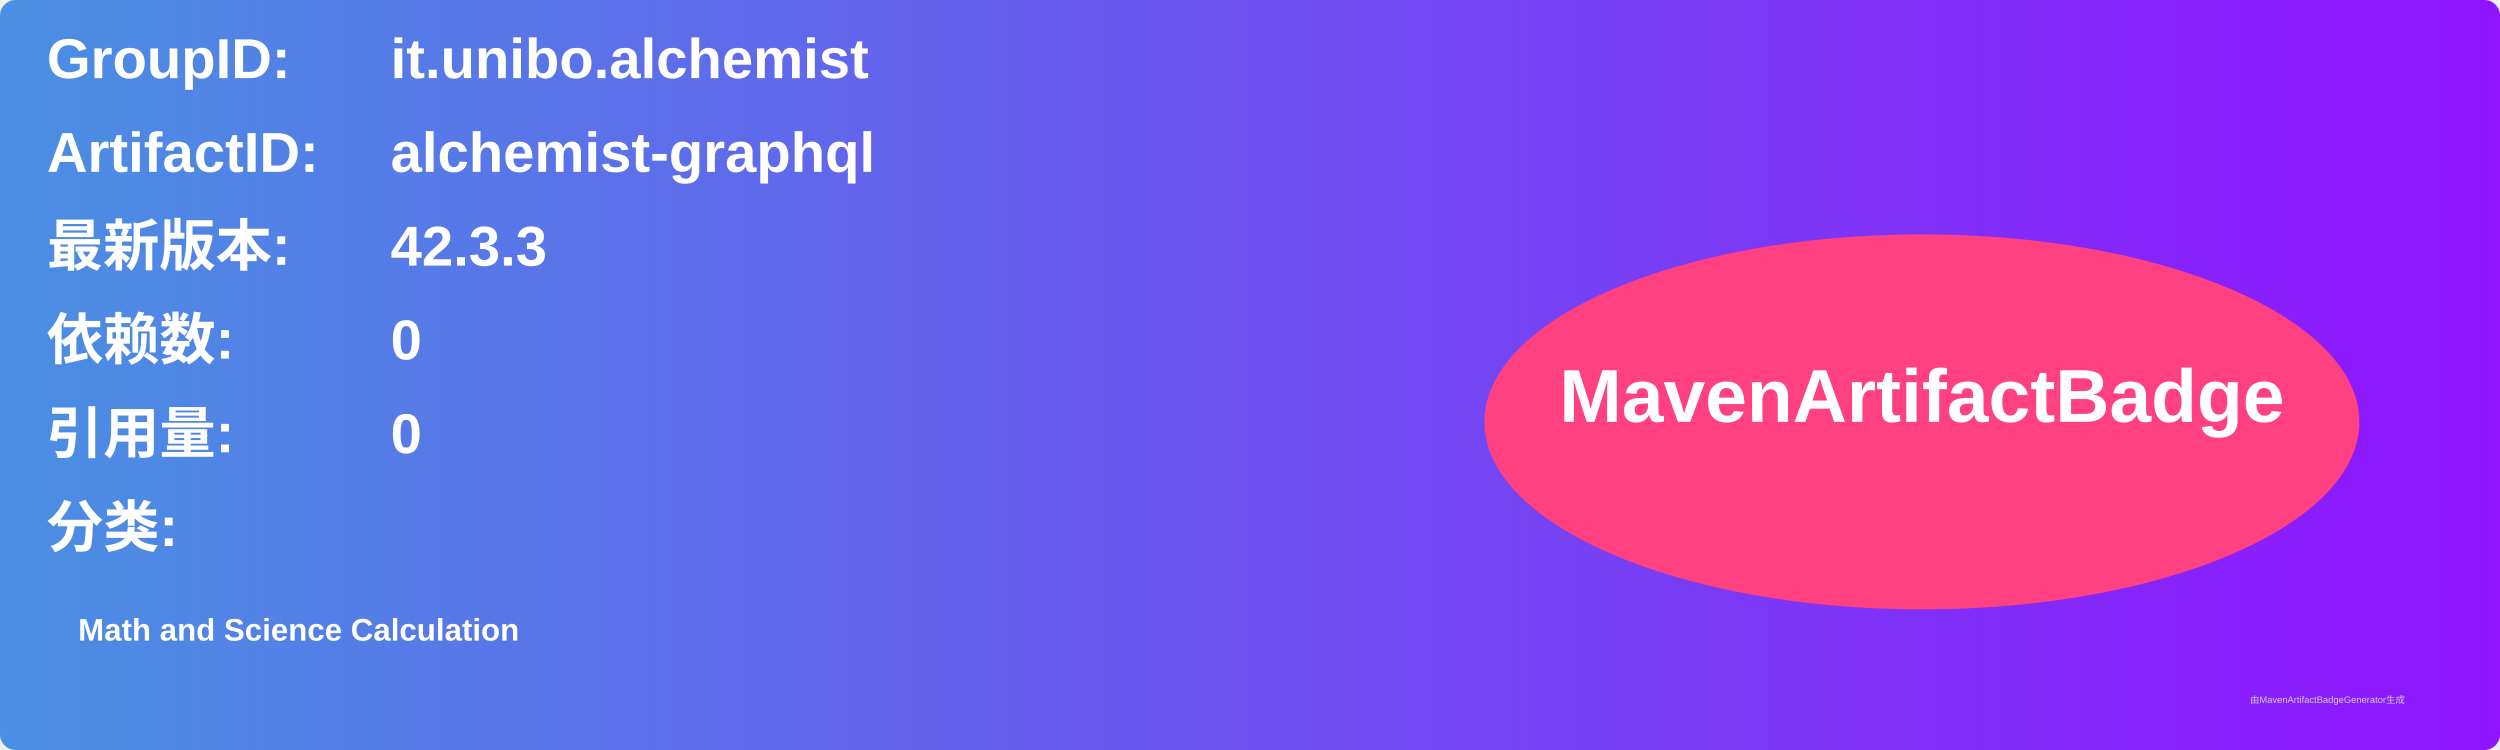
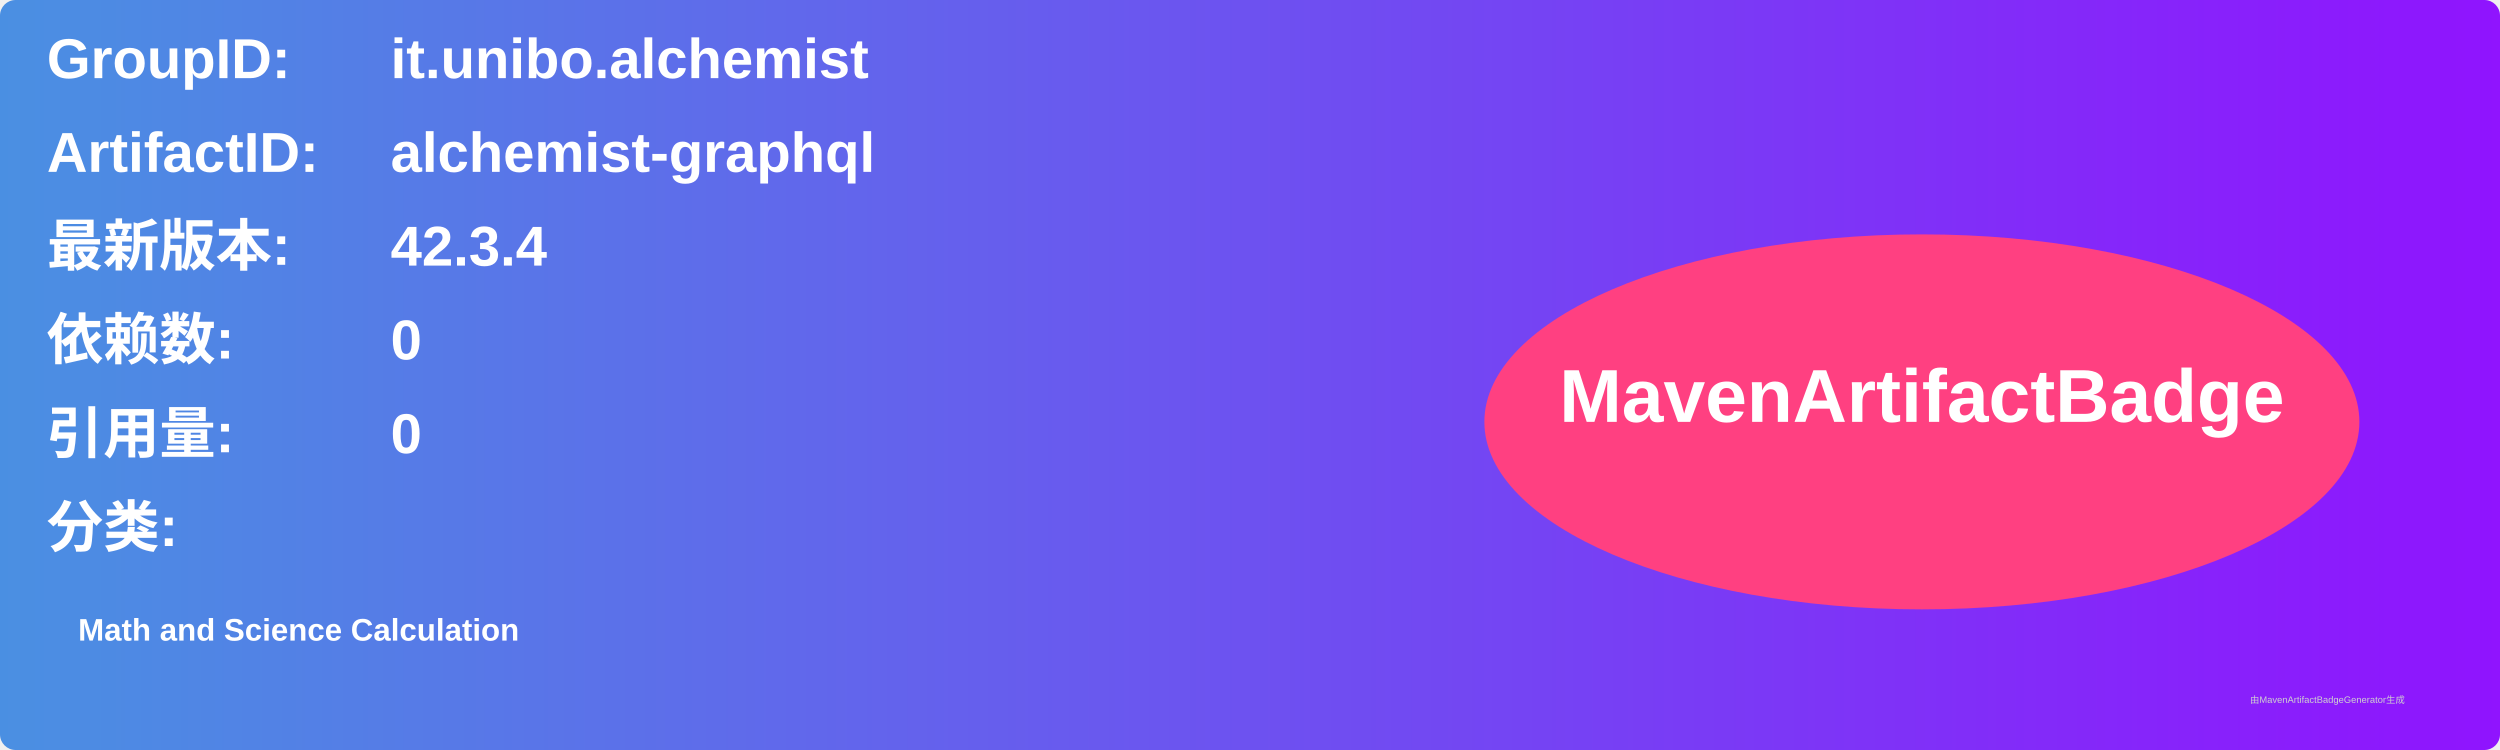
<svg xmlns="http://www.w3.org/2000/svg" width="800" height="240" viewBox="0 0 800 240">
  <linearGradient id="grad" x1="0%" y1="0%" x2="100%" y2="0%">
    <stop offset="0%" stop-color="#4a90e2" />
    <stop offset="100%" stop-color="#9013fe" />
  </linearGradient>
  <rect width="100%" height="100%" rx="5" ry="5" fill="url(#grad)" />
  <g transform="translate(15, 15)">
    <text x="0" y="10" font-family="Arial" font-size="18" fill="white" font-weight="bold" width="260">GroupID:</text>
    <text x="110" y="10" font-family="Arial" font-size="18" fill="white" font-weight="bold" width="460">it.unibo.alchemist</text>
    <text x="0" y="40" font-family="Arial" font-size="18" fill="white" font-weight="bold" width="260">ArtifactID:</text>
    <text x="110" y="40" font-family="Arial" font-size="18" fill="white" font-weight="bold" width="460">alchemist-graphql</text>
    <text x="0" y="70" font-family="Arial" font-size="18" fill="white" font-weight="bold">最新版本:</text>
    <text x="110" y="70" font-family="Arial" font-size="18" fill="white" font-weight="bold">
-       <tspan font-weight="bold">42.3.3</tspan>
+       <tspan font-weight="bold">42.3.4</tspan>
    </text>
    <text x="0" y="100" font-family="Arial" font-size="18" fill="white" font-weight="bold">依赖数: </text>
    <text x="110" y="100" font-family="Arial" font-size="18" fill="white">
      <tspan font-weight="bold">0</tspan>
    </text>
    <text x="0" y="130" font-family="Arial" font-size="18" fill="white" font-weight="bold">引用量: </text>
    <text x="110" y="130" font-family="Arial" font-size="18" fill="white">
      <tspan font-weight="bold">0</tspan>
    </text>
    <text x="0" y="160" font-family="Arial" font-size="18" fill="white" font-weight="bold">分类:</text>
    <text x="10" y="190" font-family="Arial" font-size="10" fill="white">
      <tspan font-weight="bold">Math and Science Calculation</tspan>
    </text>
    <ellipse cx="600" cy="120" rx="140" ry="60" fill="#ff4081" />
    <text x="600" y="120" text-anchor="middle" font-family="Arial" font-size="24" fill="white" font-weight="bold">MavenArtifactBadge</text>
  </g>
  <text x="720" y="225" font-family="Arial" font-size="3" fill="#d0d0d0">由MavenArtifactBadgeGenerator生成</text>
</svg>
